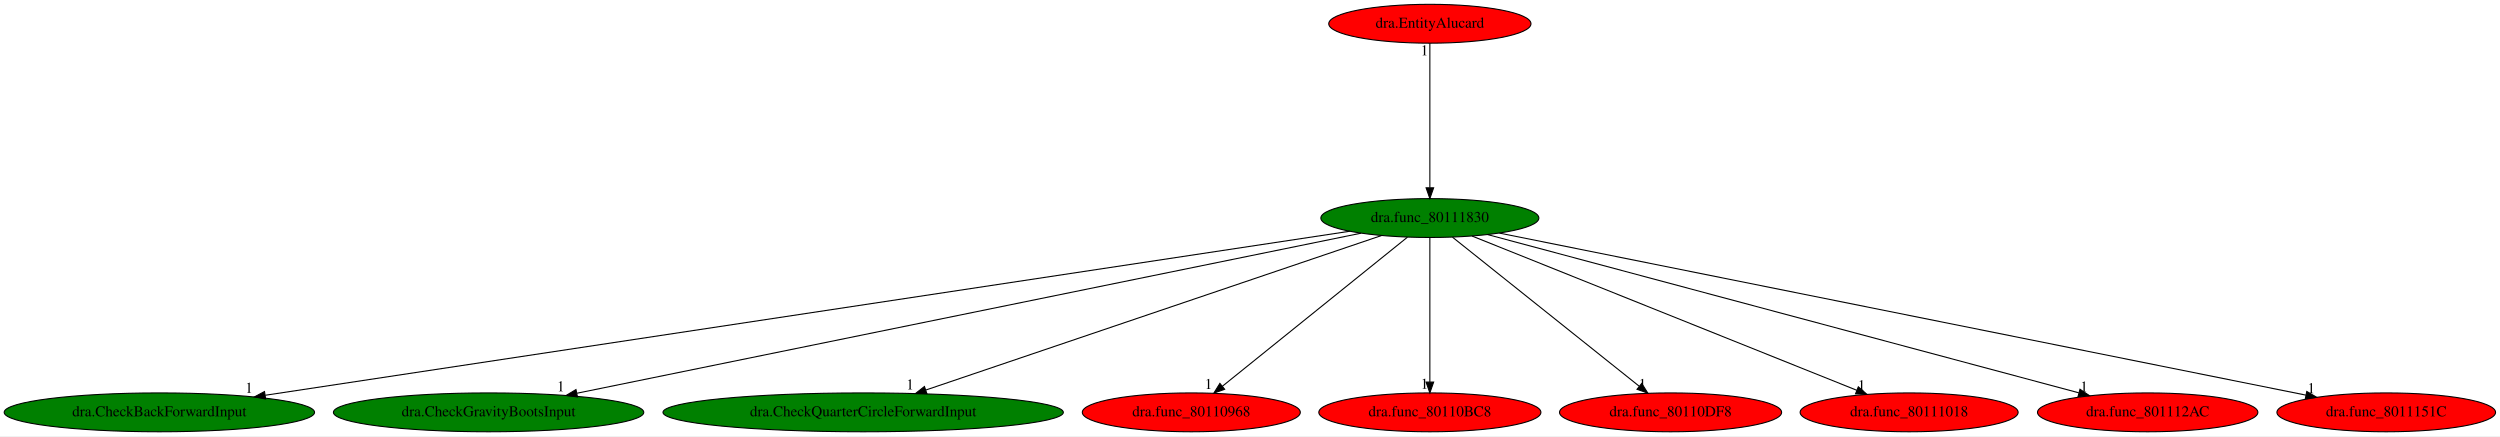
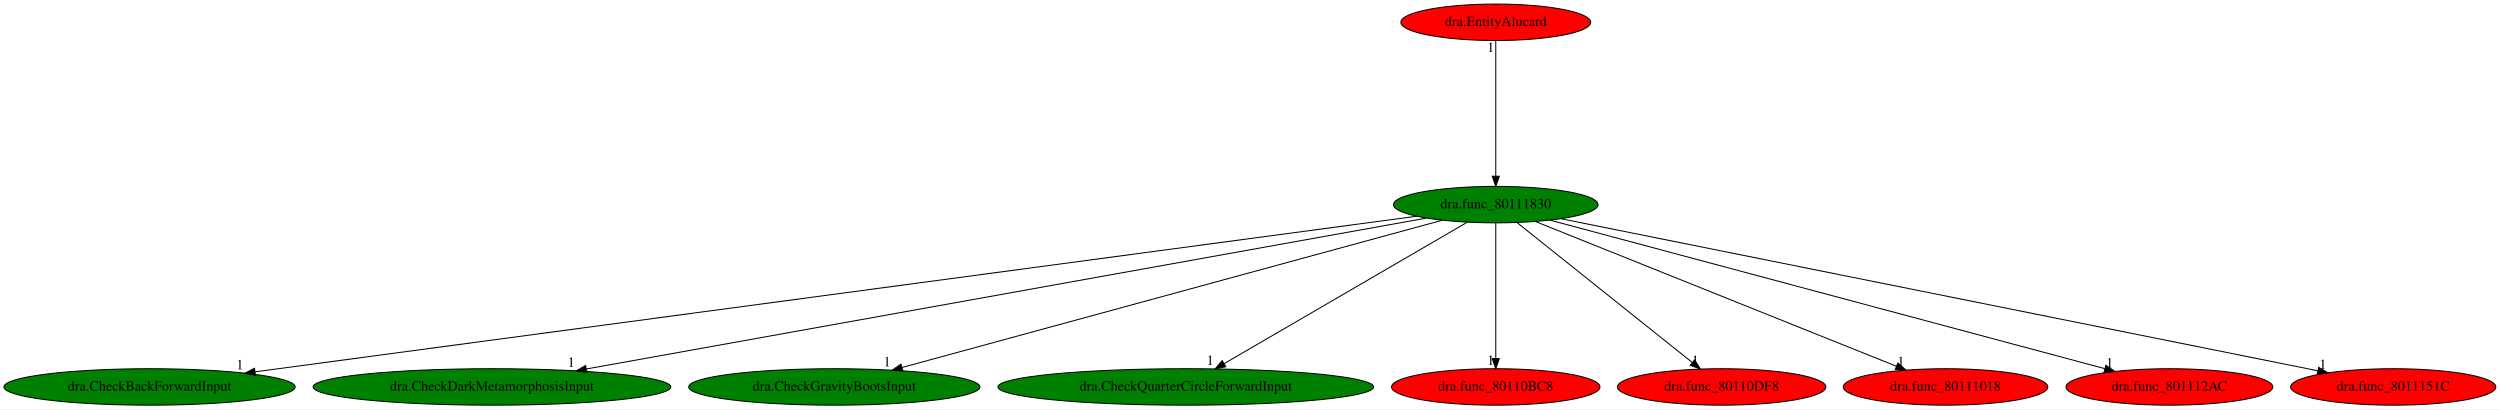
- <svg xmlns="http://www.w3.org/2000/svg" xmlns:xlink="http://www.w3.org/1999/xlink" width="2316pt" height="404pt" viewBox="0.00 0.00 2316.03 404.00">
+ <svg xmlns="http://www.w3.org/2000/svg" xmlns:xlink="http://www.w3.org/1999/xlink" width="2468pt" height="404pt" viewBox="0.00 0.00 2468.03 404.00">
  <g id="graph0" class="graph" transform="scale(1 1) rotate(0) translate(4 400)">
-     <polygon fill="white" stroke="transparent" points="-4,4 -4,-400 2312.03,-400 2312.03,4 -4,4" />
+     <polygon fill="white" stroke="transparent" points="-4,4 -4,-400 2464.03,-400 2464.03,4 -4,4" />
    <g id="node1" class="node">
-       <ellipse fill="green" stroke="black" cx="1320.64" cy="-198" rx="100.98" ry="18" />
-       <text text-anchor="middle" x="1320.64" y="-194.3" font-family="Times,serif" font-size="14.00">dra.func_80111830</text>
+       <ellipse fill="green" stroke="black" cx="1472.64" cy="-198" rx="100.98" ry="18" />
+       <text text-anchor="middle" x="1472.64" y="-194.3" font-family="Times,serif" font-size="14.00">dra.func_80111830</text>
    </g>
    <g id="node2" class="node">
      <g id="a_node2">
        <a xlink:href="dra.CheckBackForwardInput.svg" xlink:title="dra.CheckBackForwardInput">
          <ellipse fill="green" stroke="black" cx="143.64" cy="-18" rx="143.77" ry="18" />
          <text text-anchor="middle" x="143.64" y="-14.3" font-family="Times,serif" font-size="14.00">dra.CheckBackForwardInput</text>
        </a>
      </g>
    </g>
    <g id="edge1" class="edge">
-       <path fill="none" stroke="black" d="M1246.56,-185.8C1042.46,-154.93 471.84,-68.64 241.71,-33.83" />
-       <polygon fill="black" stroke="black" points="242.08,-30.35 231.67,-32.31 241.04,-37.27 242.08,-30.35" />
-       <text text-anchor="middle" x="226.67" y="-36.11" font-family="Times,serif" font-size="14.00">1</text>
+       <path fill="none" stroke="black" d="M1394.46,-186.53C1167.01,-156.07 505.4,-67.45 247.9,-32.96" />
+       <polygon fill="black" stroke="black" points="248.18,-29.47 237.8,-31.61 247.25,-36.41 248.18,-29.47" />
+       <text text-anchor="middle" x="232.8" y="-35.41" font-family="Times,serif" font-size="14.00">1</text>
    </g>
    <g id="node3" class="node">
      <g id="a_node3">
-         <a xlink:href="dra.CheckGravityBootsInput.svg" xlink:title="dra.CheckGravityBootsInput">
-           <ellipse fill="green" stroke="black" cx="448.64" cy="-18" rx="143.77" ry="18" />
-           <text text-anchor="middle" x="448.64" y="-14.3" font-family="Times,serif" font-size="14.00">dra.CheckGravityBootsInput</text>
+         <a xlink:href="dra.CheckDarkMetamorphosisInput.svg" xlink:title="dra.CheckDarkMetamorphosisInput">
+           <ellipse fill="green" stroke="black" cx="481.64" cy="-18" rx="176.57" ry="18" />
+           <text text-anchor="middle" x="481.64" y="-14.3" font-family="Times,serif" font-size="14.00">dra.CheckDarkMetamorphosisInput</text>
        </a>
      </g>
    </g>
    <g id="edge2" class="edge">
-       <path fill="none" stroke="black" d="M1256.87,-183.98C1101.45,-152.26 703.2,-70.96 530.54,-35.72" />
-       <polygon fill="black" stroke="black" points="530.99,-32.24 520.49,-33.67 529.59,-39.1 530.99,-32.24" />
-       <text text-anchor="middle" x="515.49" y="-37.47" font-family="Times,serif" font-size="14.00">1</text>
+       <path fill="none" stroke="black" d="M1404.13,-184.7C1230.48,-153.5 772.85,-71.31 574.98,-35.77" />
+       <polygon fill="black" stroke="black" points="575.36,-32.28 564.9,-33.96 574.12,-39.17 575.36,-32.28" />
+       <text text-anchor="middle" x="559.9" y="-37.76" font-family="Times,serif" font-size="14.00">1</text>
    </g>
    <g id="node4" class="node">
      <g id="a_node4">
-         <a xlink:href="dra.CheckQuarterCircleForwardInput.svg" xlink:title="dra.CheckQuarterCircleForwardInput">
-           <ellipse fill="green" stroke="black" cx="795.64" cy="-18" rx="185.47" ry="18" />
-           <text text-anchor="middle" x="795.64" y="-14.3" font-family="Times,serif" font-size="14.00">dra.CheckQuarterCircleForwardInput</text>
+         <a xlink:href="dra.CheckGravityBootsInput.svg" xlink:title="dra.CheckGravityBootsInput">
+           <ellipse fill="green" stroke="black" cx="819.64" cy="-18" rx="143.77" ry="18" />
+           <text text-anchor="middle" x="819.64" y="-14.3" font-family="Times,serif" font-size="14.00">dra.CheckGravityBootsInput</text>
        </a>
      </g>
    </g>
    <g id="edge3" class="edge">
-       <path fill="none" stroke="black" d="M1275.88,-181.82C1180.89,-149.62 959.24,-74.47 853.61,-38.66" />
-       <polygon fill="black" stroke="black" points="854.66,-35.32 844.06,-35.42 852.41,-41.94 854.66,-35.32" />
-       <text text-anchor="middle" x="839.06" y="-39.22" font-family="Times,serif" font-size="14.00">1</text>
+       <path fill="none" stroke="black" d="M1419.75,-182.58C1301.68,-150.4 1016.78,-72.74 886.58,-37.25" />
+       <polygon fill="black" stroke="black" points="887.29,-33.81 876.73,-34.56 885.45,-40.57 887.29,-33.81" />
+       <text text-anchor="middle" x="871.73" y="-38.36" font-family="Times,serif" font-size="14.00">1</text>
    </g>
    <g id="node5" class="node">
      <g id="a_node5">
-         <a xlink:href="dra.func_80110968.svg" xlink:title="dra.func_80110968">
-           <ellipse fill="red" stroke="black" cx="1099.64" cy="-18" rx="100.98" ry="18" />
-           <text text-anchor="middle" x="1099.64" y="-14.3" font-family="Times,serif" font-size="14.00">dra.func_80110968</text>
+         <a xlink:href="dra.CheckQuarterCircleForwardInput.svg" xlink:title="dra.CheckQuarterCircleForwardInput">
+           <ellipse fill="green" stroke="black" cx="1166.64" cy="-18" rx="185.47" ry="18" />
+           <text text-anchor="middle" x="1166.64" y="-14.3" font-family="Times,serif" font-size="14.00">dra.CheckQuarterCircleForwardInput</text>
        </a>
      </g>
    </g>
    <g id="edge4" class="edge">
-       <path fill="none" stroke="black" d="M1299.85,-180.25C1260.19,-148.32 1173.69,-78.65 1128.48,-42.23" />
-       <polygon fill="black" stroke="black" points="1130.52,-39.38 1120.53,-35.83 1126.13,-44.83 1130.52,-39.38" />
-       <text text-anchor="middle" x="1115.53" y="-39.63" font-family="Times,serif" font-size="14.00">1</text>
+       <path fill="none" stroke="black" d="M1444.4,-180.57C1389.12,-148.42 1266.61,-77.15 1204.42,-40.98" />
+       <polygon fill="black" stroke="black" points="1206.1,-37.91 1195.7,-35.91 1202.58,-43.96 1206.1,-37.91" />
+       <text text-anchor="middle" x="1190.7" y="-39.71" font-family="Times,serif" font-size="14.00">1</text>
    </g>
    <g id="node6" class="node">
      <g id="a_node6">
        <a xlink:href="dra.func_80110BC8.svg" xlink:title="dra.func_80110BC8">
-           <ellipse fill="red" stroke="black" cx="1320.64" cy="-18" rx="102.88" ry="18" />
-           <text text-anchor="middle" x="1320.64" y="-14.3" font-family="Times,serif" font-size="14.00">dra.func_80110BC8</text>
+           <ellipse fill="red" stroke="black" cx="1472.64" cy="-18" rx="102.88" ry="18" />
+           <text text-anchor="middle" x="1472.64" y="-14.3" font-family="Times,serif" font-size="14.00">dra.func_80110BC8</text>
        </a>
      </g>
    </g>
    <g id="edge5" class="edge">
-       <path fill="none" stroke="black" d="M1320.64,-179.93C1320.64,-148.97 1320.64,-83.3 1320.64,-46.13" />
-       <polygon fill="black" stroke="black" points="1324.14,-46.02 1320.64,-36.02 1317.14,-46.02 1324.14,-46.02" />
-       <text text-anchor="middle" x="1315.64" y="-39.82" font-family="Times,serif" font-size="14.00">1</text>
+       <path fill="none" stroke="black" d="M1472.64,-179.93C1472.64,-148.97 1472.64,-83.3 1472.64,-46.13" />
+       <polygon fill="black" stroke="black" points="1476.14,-46.02 1472.64,-36.02 1469.14,-46.02 1476.14,-46.02" />
+       <text text-anchor="middle" x="1467.64" y="-39.82" font-family="Times,serif" font-size="14.00">1</text>
    </g>
    <g id="node7" class="node">
      <g id="a_node7">
        <a xlink:href="dra.func_80110DF8.svg" xlink:title="dra.func_80110DF8">
-           <ellipse fill="red" stroke="black" cx="1543.64" cy="-18" rx="102.88" ry="18" />
-           <text text-anchor="middle" x="1543.64" y="-14.3" font-family="Times,serif" font-size="14.00">dra.func_80110DF8</text>
+           <ellipse fill="red" stroke="black" cx="1695.64" cy="-18" rx="102.88" ry="18" />
+           <text text-anchor="middle" x="1695.64" y="-14.3" font-family="Times,serif" font-size="14.00">dra.func_80110DF8</text>
        </a>
      </g>
    </g>
    <g id="edge6" class="edge">
-       <path fill="none" stroke="black" d="M1341.62,-180.25C1381.63,-148.32 1468.91,-78.65 1514.54,-42.23" />
-       <polygon fill="black" stroke="black" points="1516.92,-44.8 1522.55,-35.83 1512.55,-39.33 1516.92,-44.8" />
-       <text text-anchor="middle" x="1517.55" y="-39.63" font-family="Times,serif" font-size="14.00">1</text>
+       <path fill="none" stroke="black" d="M1493.62,-180.25C1533.63,-148.32 1620.91,-78.65 1666.54,-42.23" />
+       <polygon fill="black" stroke="black" points="1668.92,-44.8 1674.55,-35.83 1664.55,-39.33 1668.92,-44.8" />
+       <text text-anchor="middle" x="1669.55" y="-39.63" font-family="Times,serif" font-size="14.00">1</text>
    </g>
    <g id="node8" class="node">
      <g id="a_node8">
        <a xlink:href="dra.func_80111018.svg" xlink:title="dra.func_80111018">
-           <ellipse fill="red" stroke="black" cx="1764.64" cy="-18" rx="100.98" ry="18" />
-           <text text-anchor="middle" x="1764.64" y="-14.3" font-family="Times,serif" font-size="14.00">dra.func_80111018</text>
+           <ellipse fill="red" stroke="black" cx="1916.64" cy="-18" rx="100.98" ry="18" />
+           <text text-anchor="middle" x="1916.64" y="-14.3" font-family="Times,serif" font-size="14.00">dra.func_80111018</text>
        </a>
      </g>
    </g>
    <g id="edge7" class="edge">
-       <path fill="none" stroke="black" d="M1359.65,-181.36C1440.81,-148.82 1627.62,-73.93 1716.27,-38.39" />
-       <polygon fill="black" stroke="black" points="1717.57,-41.64 1725.55,-34.67 1714.97,-35.14 1717.57,-41.64" />
-       <text text-anchor="middle" x="1720.55" y="-38.47" font-family="Times,serif" font-size="14.00">1</text>
+       <path fill="none" stroke="black" d="M1511.65,-181.36C1592.81,-148.82 1779.62,-73.93 1868.27,-38.39" />
+       <polygon fill="black" stroke="black" points="1869.57,-41.64 1877.55,-34.67 1866.97,-35.14 1869.57,-41.64" />
+       <text text-anchor="middle" x="1872.55" y="-38.47" font-family="Times,serif" font-size="14.00">1</text>
    </g>
    <g id="node9" class="node">
      <g id="a_node9">
        <a xlink:href="dra.func_801112AC.svg" xlink:title="dra.func_801112AC">
-           <ellipse fill="red" stroke="black" cx="1985.64" cy="-18" rx="102.08" ry="18" />
-           <text text-anchor="middle" x="1985.64" y="-14.3" font-family="Times,serif" font-size="14.00">dra.func_801112AC</text>
+           <ellipse fill="red" stroke="black" cx="2137.64" cy="-18" rx="102.08" ry="18" />
+           <text text-anchor="middle" x="2137.64" y="-14.3" font-family="Times,serif" font-size="14.00">dra.func_801112AC</text>
        </a>
      </g>
    </g>
    <g id="edge8" class="edge">
-       <path fill="none" stroke="black" d="M1374.21,-182.66C1495.61,-150.16 1791.23,-71.04 1921.82,-36.08" />
-       <polygon fill="black" stroke="black" points="1922.93,-39.41 1931.68,-33.44 1921.12,-32.65 1922.93,-39.41" />
-       <text text-anchor="middle" x="1926.68" y="-37.24" font-family="Times,serif" font-size="14.00">1</text>
+       <path fill="none" stroke="black" d="M1526.21,-182.66C1647.61,-150.16 1943.23,-71.04 2073.82,-36.08" />
+       <polygon fill="black" stroke="black" points="2074.93,-39.41 2083.68,-33.44 2073.12,-32.65 2074.93,-39.41" />
+       <text text-anchor="middle" x="2078.68" y="-37.24" font-family="Times,serif" font-size="14.00">1</text>
    </g>
    <g id="node10" class="node">
      <g id="a_node10">
        <a xlink:href="dra.func_8011151C.svg" xlink:title="dra.func_8011151C">
-           <ellipse fill="red" stroke="black" cx="2206.64" cy="-18" rx="101.28" ry="18" />
-           <text text-anchor="middle" x="2206.64" y="-14.3" font-family="Times,serif" font-size="14.00">dra.func_8011151C</text>
+           <ellipse fill="red" stroke="black" cx="2358.64" cy="-18" rx="101.28" ry="18" />
+           <text text-anchor="middle" x="2358.64" y="-14.3" font-family="Times,serif" font-size="14.00">dra.func_8011151C</text>
        </a>
      </g>
    </g>
    <g id="edge9" class="edge">
-       <path fill="none" stroke="black" d="M1385.07,-184.06C1545.44,-151.84 1961.83,-68.18 2132.26,-33.94" />
-       <polygon fill="black" stroke="black" points="2133.03,-37.36 2142.15,-31.96 2131.65,-30.49 2133.03,-37.36" />
-       <text text-anchor="middle" x="2137.15" y="-35.76" font-family="Times,serif" font-size="14.00">1</text>
+       <path fill="none" stroke="black" d="M1537.07,-184.06C1697.44,-151.84 2113.83,-68.18 2284.26,-33.94" />
+       <polygon fill="black" stroke="black" points="2285.03,-37.36 2294.15,-31.96 2283.65,-30.49 2285.03,-37.36" />
+       <text text-anchor="middle" x="2289.15" y="-35.76" font-family="Times,serif" font-size="14.00">1</text>
    </g>
    <g id="node11" class="node">
      <g id="a_node11">
        <a xlink:href="dra.EntityAlucard.svg" xlink:title="dra.EntityAlucard">
-           <ellipse fill="red" stroke="black" cx="1320.64" cy="-378" rx="93.68" ry="18" />
-           <text text-anchor="middle" x="1320.64" y="-374.3" font-family="Times,serif" font-size="14.00">dra.EntityAlucard</text>
+           <ellipse fill="red" stroke="black" cx="1472.64" cy="-378" rx="93.68" ry="18" />
+           <text text-anchor="middle" x="1472.64" y="-374.3" font-family="Times,serif" font-size="14.00">dra.EntityAlucard</text>
        </a>
      </g>
    </g>
    <g id="edge10" class="edge">
-       <path fill="none" stroke="black" d="M1320.64,-359.93C1320.64,-328.97 1320.64,-263.3 1320.64,-226.13" />
-       <polygon fill="black" stroke="black" points="1324.14,-226.02 1320.64,-216.02 1317.14,-226.02 1324.14,-226.02" />
-       <text text-anchor="middle" x="1315.64" y="-348.73" font-family="Times,serif" font-size="14.00">1</text>
+       <path fill="none" stroke="black" d="M1472.64,-359.93C1472.64,-328.97 1472.64,-263.3 1472.64,-226.13" />
+       <polygon fill="black" stroke="black" points="1476.14,-226.02 1472.64,-216.02 1469.14,-226.02 1476.14,-226.02" />
+       <text text-anchor="middle" x="1467.64" y="-348.73" font-family="Times,serif" font-size="14.00">1</text>
    </g>
  </g>
</svg>
